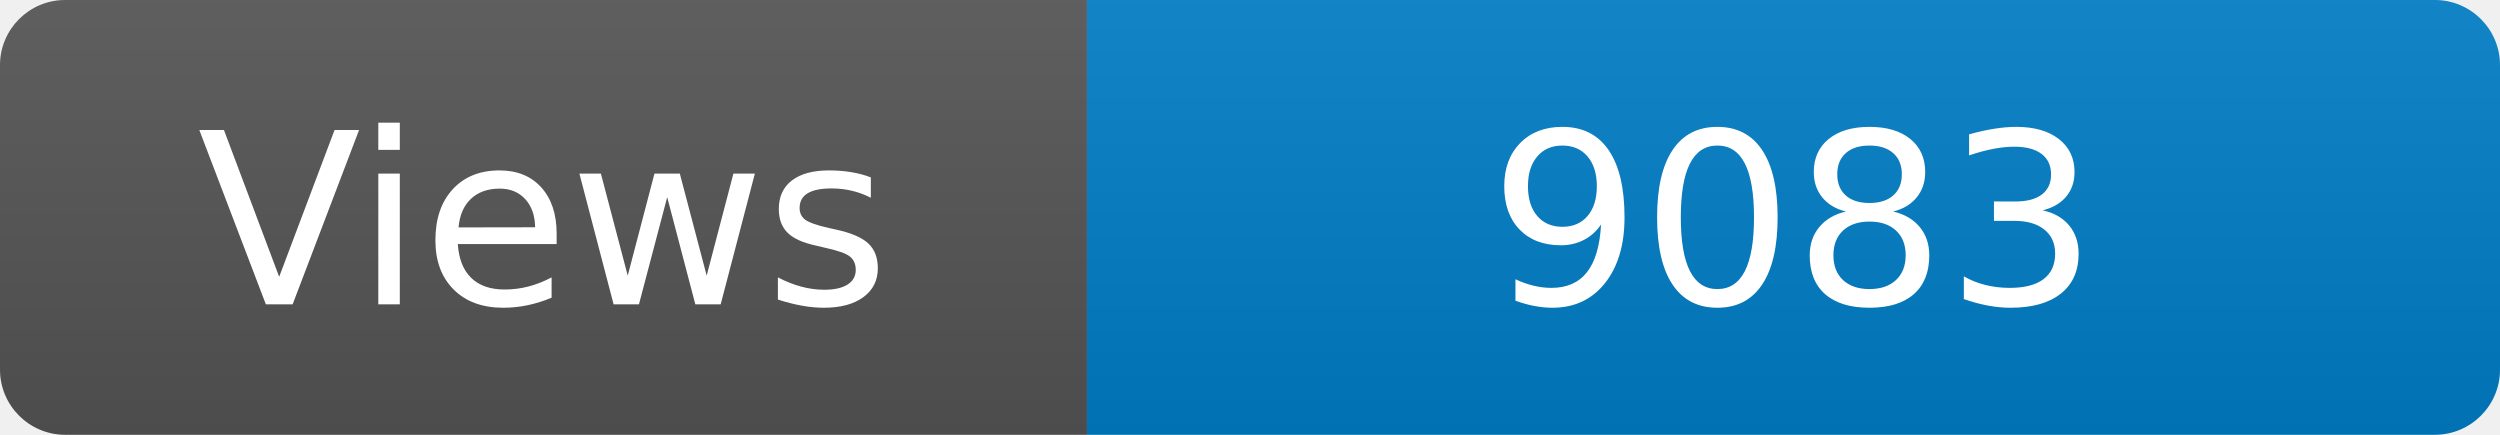
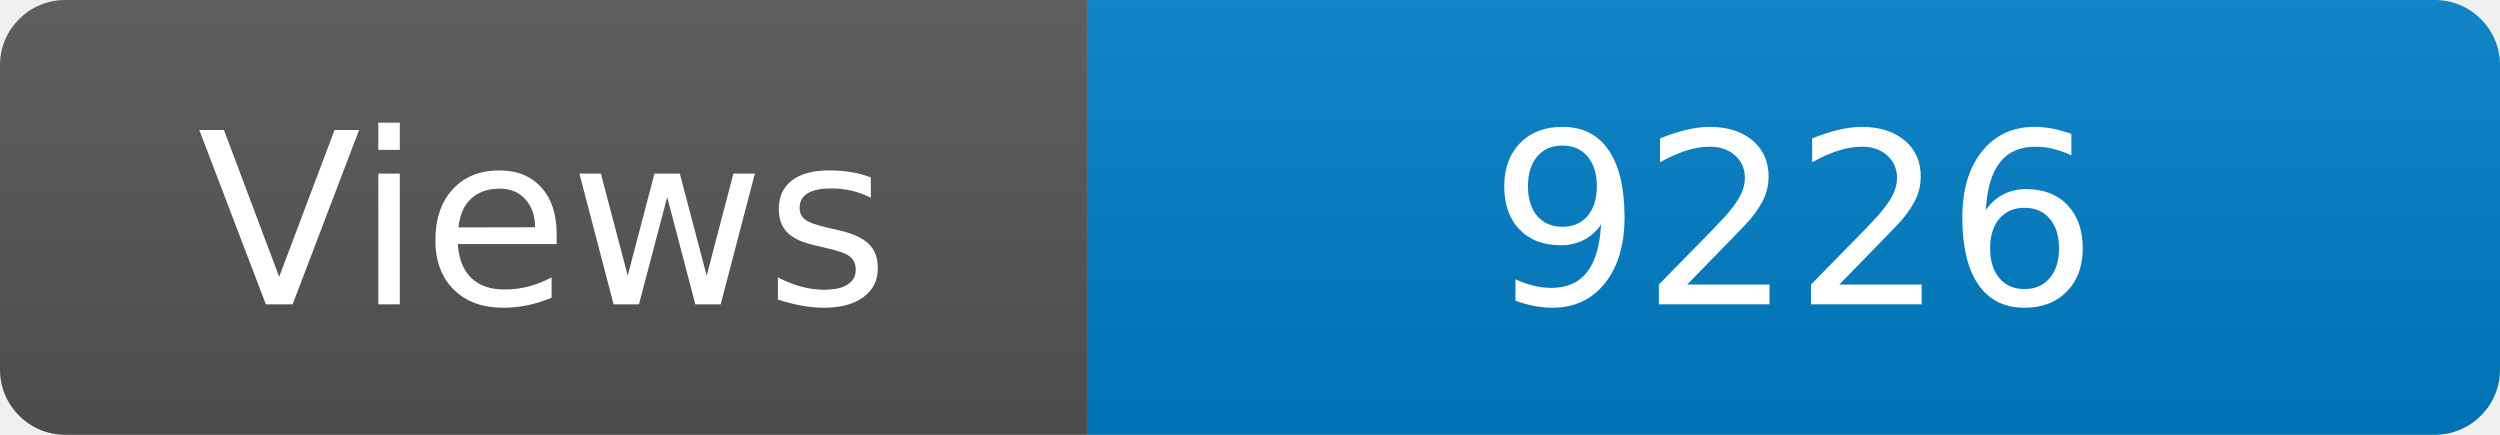
<svg xmlns="http://www.w3.org/2000/svg" width="115" height="20" role="img" aria-label="Maintained?: yes">
  <linearGradient id="s" x2="0" y2="100%">
    <stop offset="0" stop-color="#bbb" stop-opacity=".1" />
    <stop offset="1" stop-opacity=".1" />
  </linearGradient>
  <clipPath id="r">
    <rect width="115" height="20" rx="3" fill="#fff" />
  </clipPath>
  <g clip-path="url(#r)">
    <rect width="50" height="20" fill="#555" />
    <rect x="50" width="160" height="20" fill="#007ec6" />
    <rect width="115" height="20" fill="url(#s)" />
  </g>
  <g fill="#fff" text-anchor="middle" font-family="Verdana,Geneva,DejaVu Sans,sans-serif" font-size="110">
    <text x="250" y="140" transform="scale(.1)" fill="#fff">Views</text>
-     <text x="825" y="140" transform="scale(.1)" fill="#fff">9083</text>
+     <text x="825" y="140" transform="scale(.1)" fill="#fff">9226</text>
  </g>
</svg>
